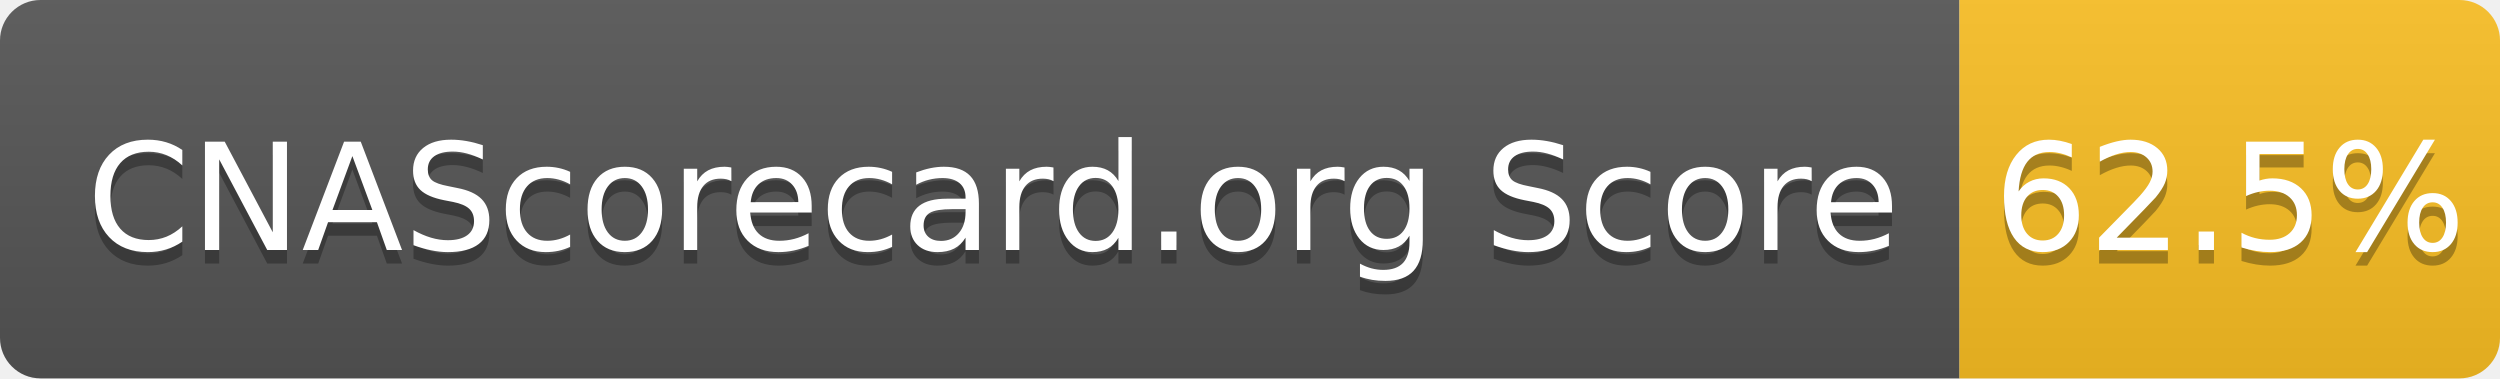
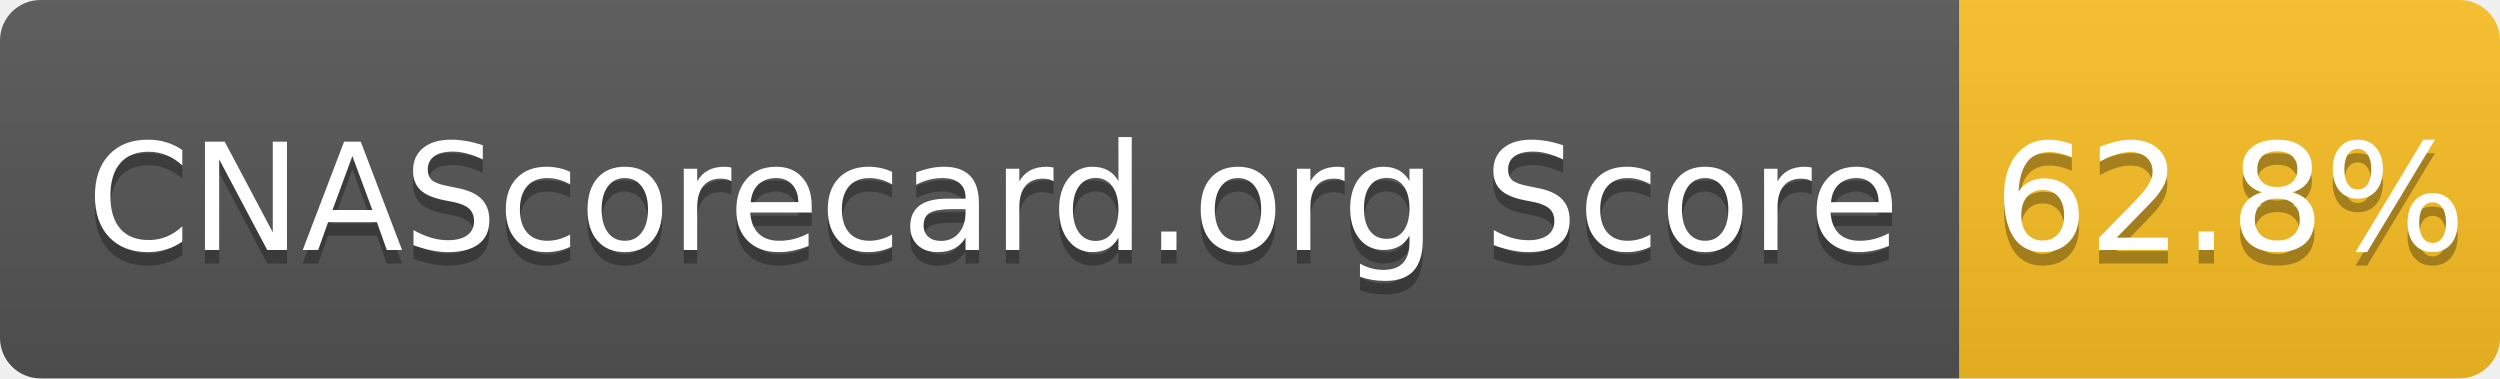
- <svg xmlns="http://www.w3.org/2000/svg" width="185" height="28" role="img" aria-label="CNAScorecard.org Score: 62.5%">
+ <svg xmlns="http://www.w3.org/2000/svg" width="185" height="28" role="img" aria-label="CNAScorecard.org Score: 62.8%">
  <linearGradient id="s" x2="0" y2="100%">
    <stop offset="0" stop-color="#bbb" stop-opacity=".1" />
    <stop offset="1" stop-opacity=".1" />
  </linearGradient>
  <clipPath id="r">
    <rect width="185" height="28" rx="3" fill="#fff" />
  </clipPath>
  <g clip-path="url(#r)">
    <rect width="145" height="28" fill="#555" />
    <rect x="145" width="40" height="28" fill="#FBBF24" />
    <rect width="185" height="28" fill="url(#s)" />
  </g>
  <g fill="#fff" text-anchor="middle" font-family="Verdana,Geneva,DejaVu Sans,sans-serif" text-rendering="geometricPrecision" font-size="110">
    <text aria-hidden="true" x="735" y="195" fill="#010101" fill-opacity=".3" transform="scale(.1)" textLength="1350">CNAScorecard.org Score</text>
    <text x="735" y="185" transform="scale(.1)" fill="#fff" textLength="1350">CNAScorecard.org Score</text>
-     <text aria-hidden="true" x="1650" y="195" fill="#010101" fill-opacity=".3" transform="scale(.1)" textLength="300">62.5%</text>
-     <text x="1650" y="185" transform="scale(.1)" fill="#fff" textLength="300">62.5%</text>
+     <text aria-hidden="true" x="1650" y="195" fill="#010101" fill-opacity=".3" transform="scale(.1)" textLength="300">62.8%</text>
+     <text x="1650" y="185" transform="scale(.1)" fill="#fff" textLength="300">62.8%</text>
  </g>
</svg>
